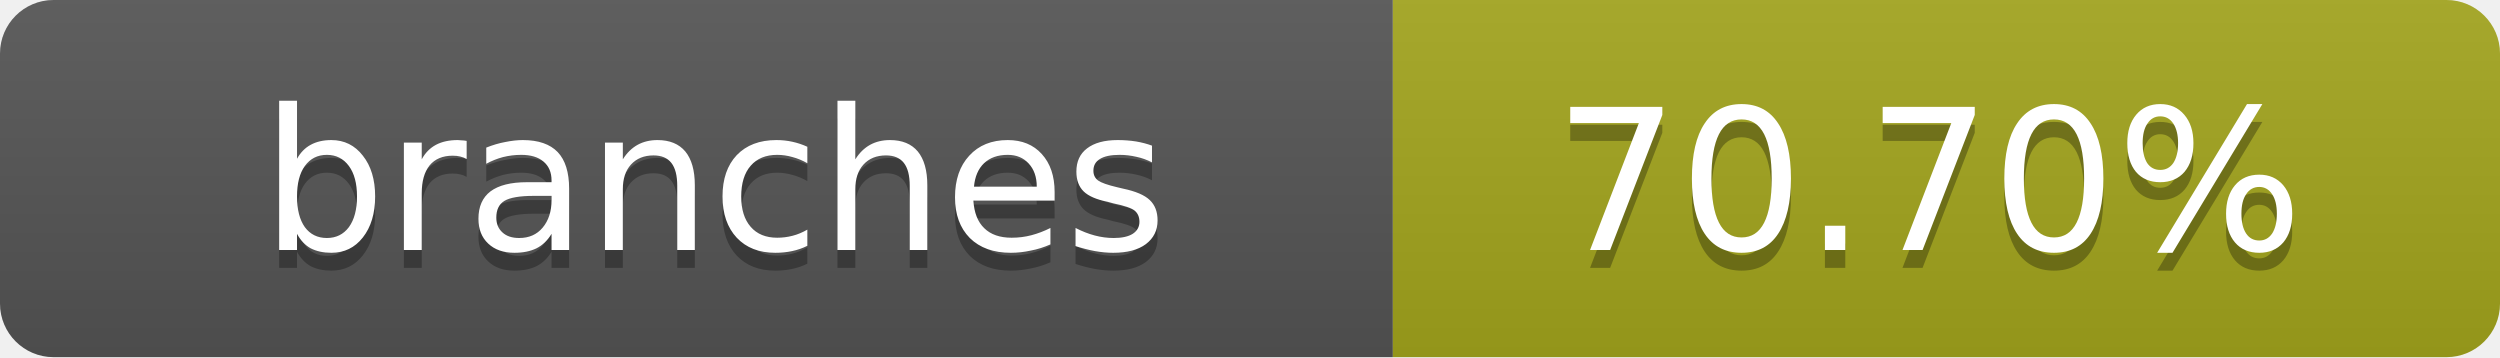
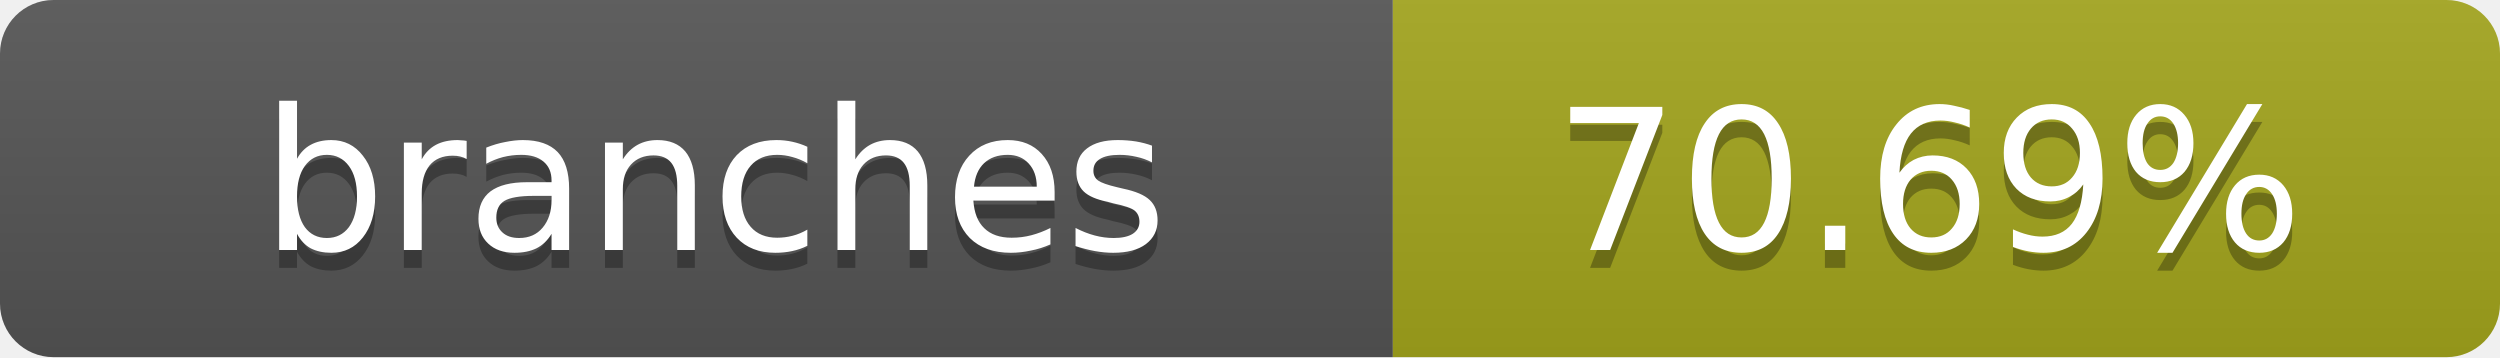
- <svg xmlns="http://www.w3.org/2000/svg" width="140" height="20" role="img" aria-label="branches: 70.70%">
+ <svg xmlns="http://www.w3.org/2000/svg" width="140" height="20" role="img" aria-label="branches: 70.69%">
  <linearGradient id="s" x2="0" y2="100%">
    <stop offset="0" stop-color="#bbb" stop-opacity=".1" />
    <stop offset="1" stop-opacity=".1" />
  </linearGradient>
  <clipPath id="r">
    <rect width="140" height="20" rx="3" fill="#fff" />
  </clipPath>
  <g clip-path="url(#r)">
    <rect width="78" height="20" fill="#555" />
    <rect x="78" width="62" height="20" fill="#a4a61d" />
    <rect width="140" height="20" fill="url(#s)" />
  </g>
  <g fill="#fff" text-anchor="middle" font-family="Verdana,Geneva,DejaVu Sans,sans-serif" text-rendering="geometricPrecision" font-size="11">
    <text x="40" y="15" fill="#010101" fill-opacity=".3">branches</text>
    <text x="40" y="14">branches</text>
-     <text x="108" y="15" fill="#010101" fill-opacity=".3">70.70%</text>
-     <text x="108" y="14">70.70%</text>
+     <text x="108" y="15" fill="#010101" fill-opacity=".3">70.69%</text>
+     <text x="108" y="14">70.69%</text>
  </g>
</svg>
